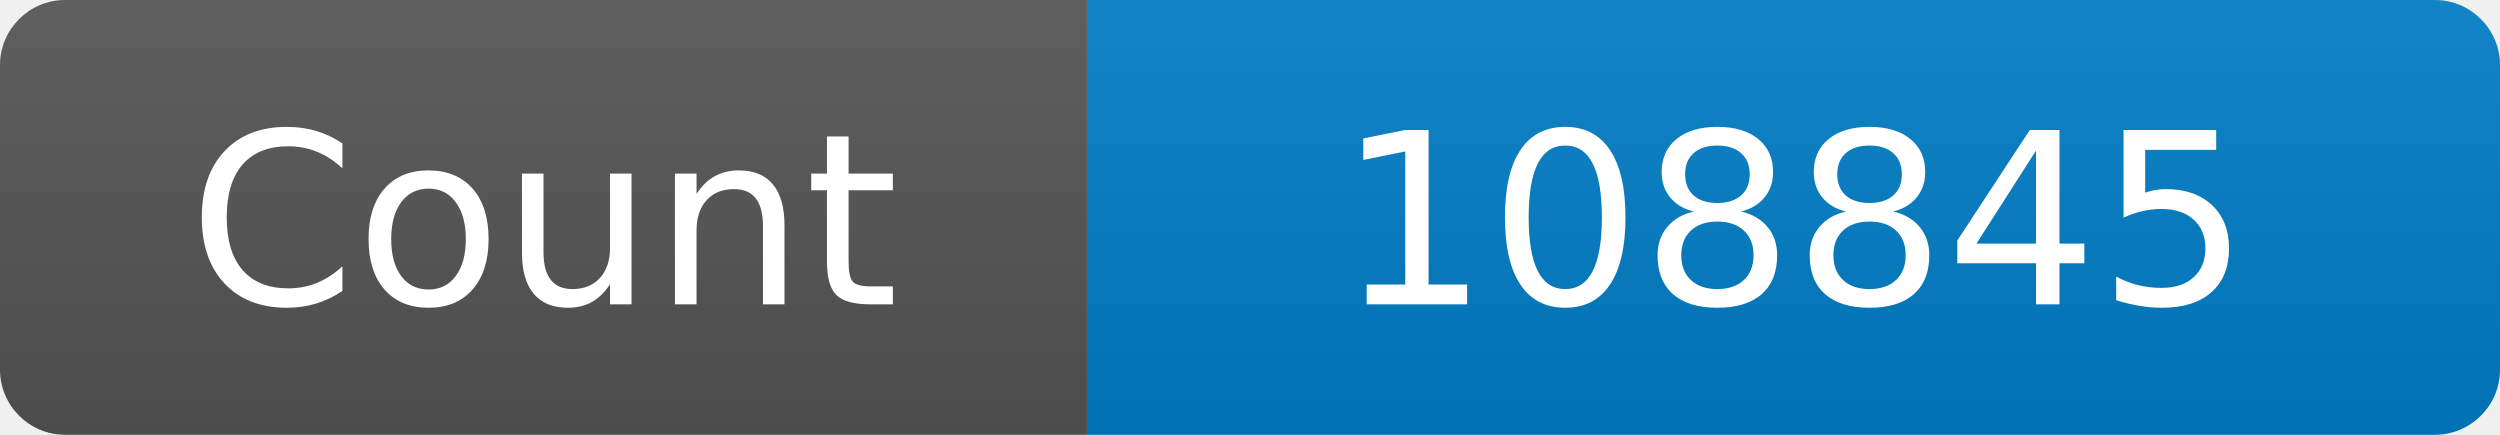
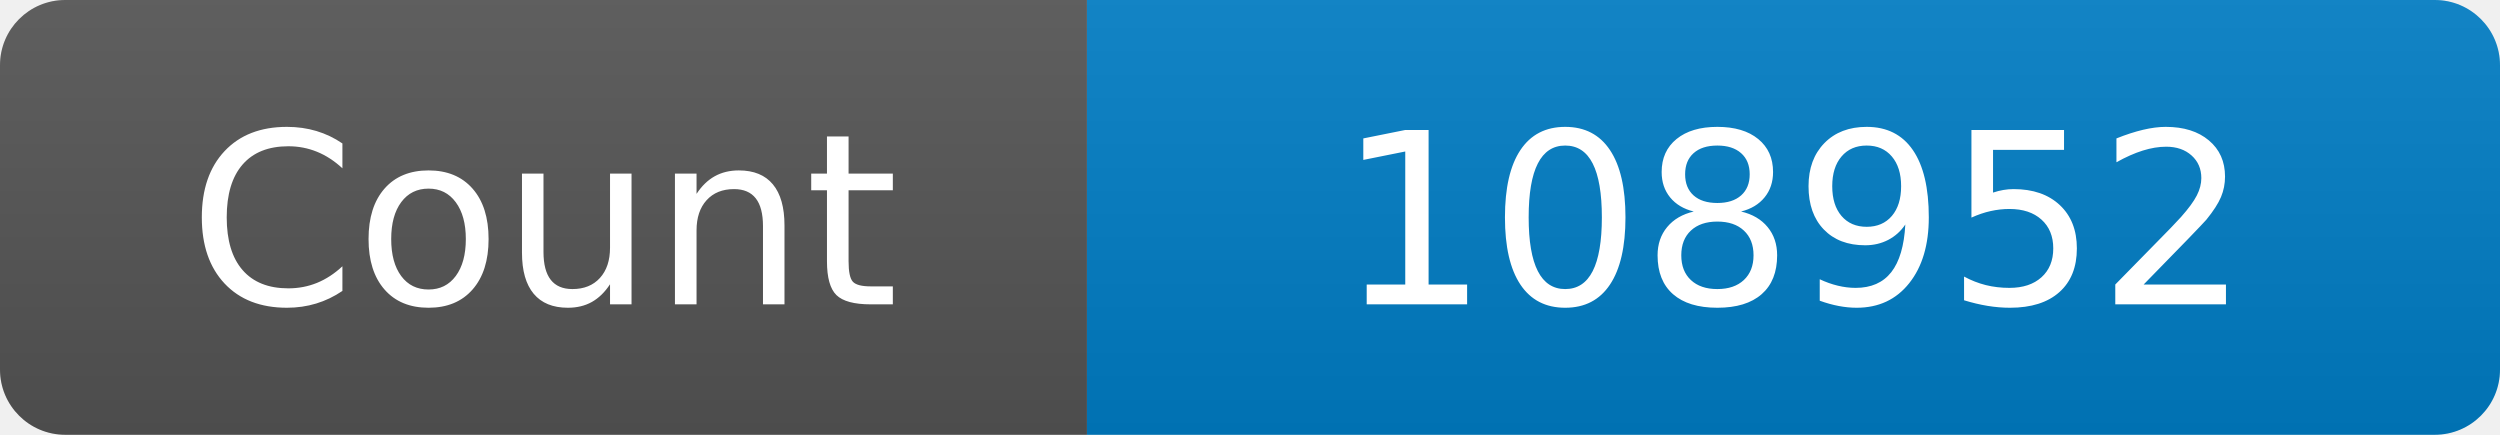
<svg xmlns="http://www.w3.org/2000/svg" width="115" height="20" role="img" aria-label="Maintained?: yes">
  <linearGradient id="s" x2="0" y2="100%">
    <stop offset="0" stop-color="#bbb" stop-opacity=".1" />
    <stop offset="1" stop-opacity=".1" />
  </linearGradient>
  <clipPath id="r">
    <rect width="115" height="20" rx="3" fill="#fff" />
  </clipPath>
  <g clip-path="url(#r)">
    <rect width="50" height="20" fill="#555" />
    <rect x="50" width="160" height="20" fill="#007ec6" />
    <rect width="115" height="20" fill="url(#s)" />
  </g>
  <g fill="#fff" text-anchor="middle" font-family="Verdana,Geneva,DejaVu Sans,sans-serif" font-size="110">
    <text x="250" y="140" transform="scale(.1)" fill="#fff">Count</text>
-     <text x="825" y="140" transform="scale(.1)" fill="#fff">108845</text>
+     <text x="825" y="140" transform="scale(.1)" fill="#fff">108952</text>
  </g>
</svg>
